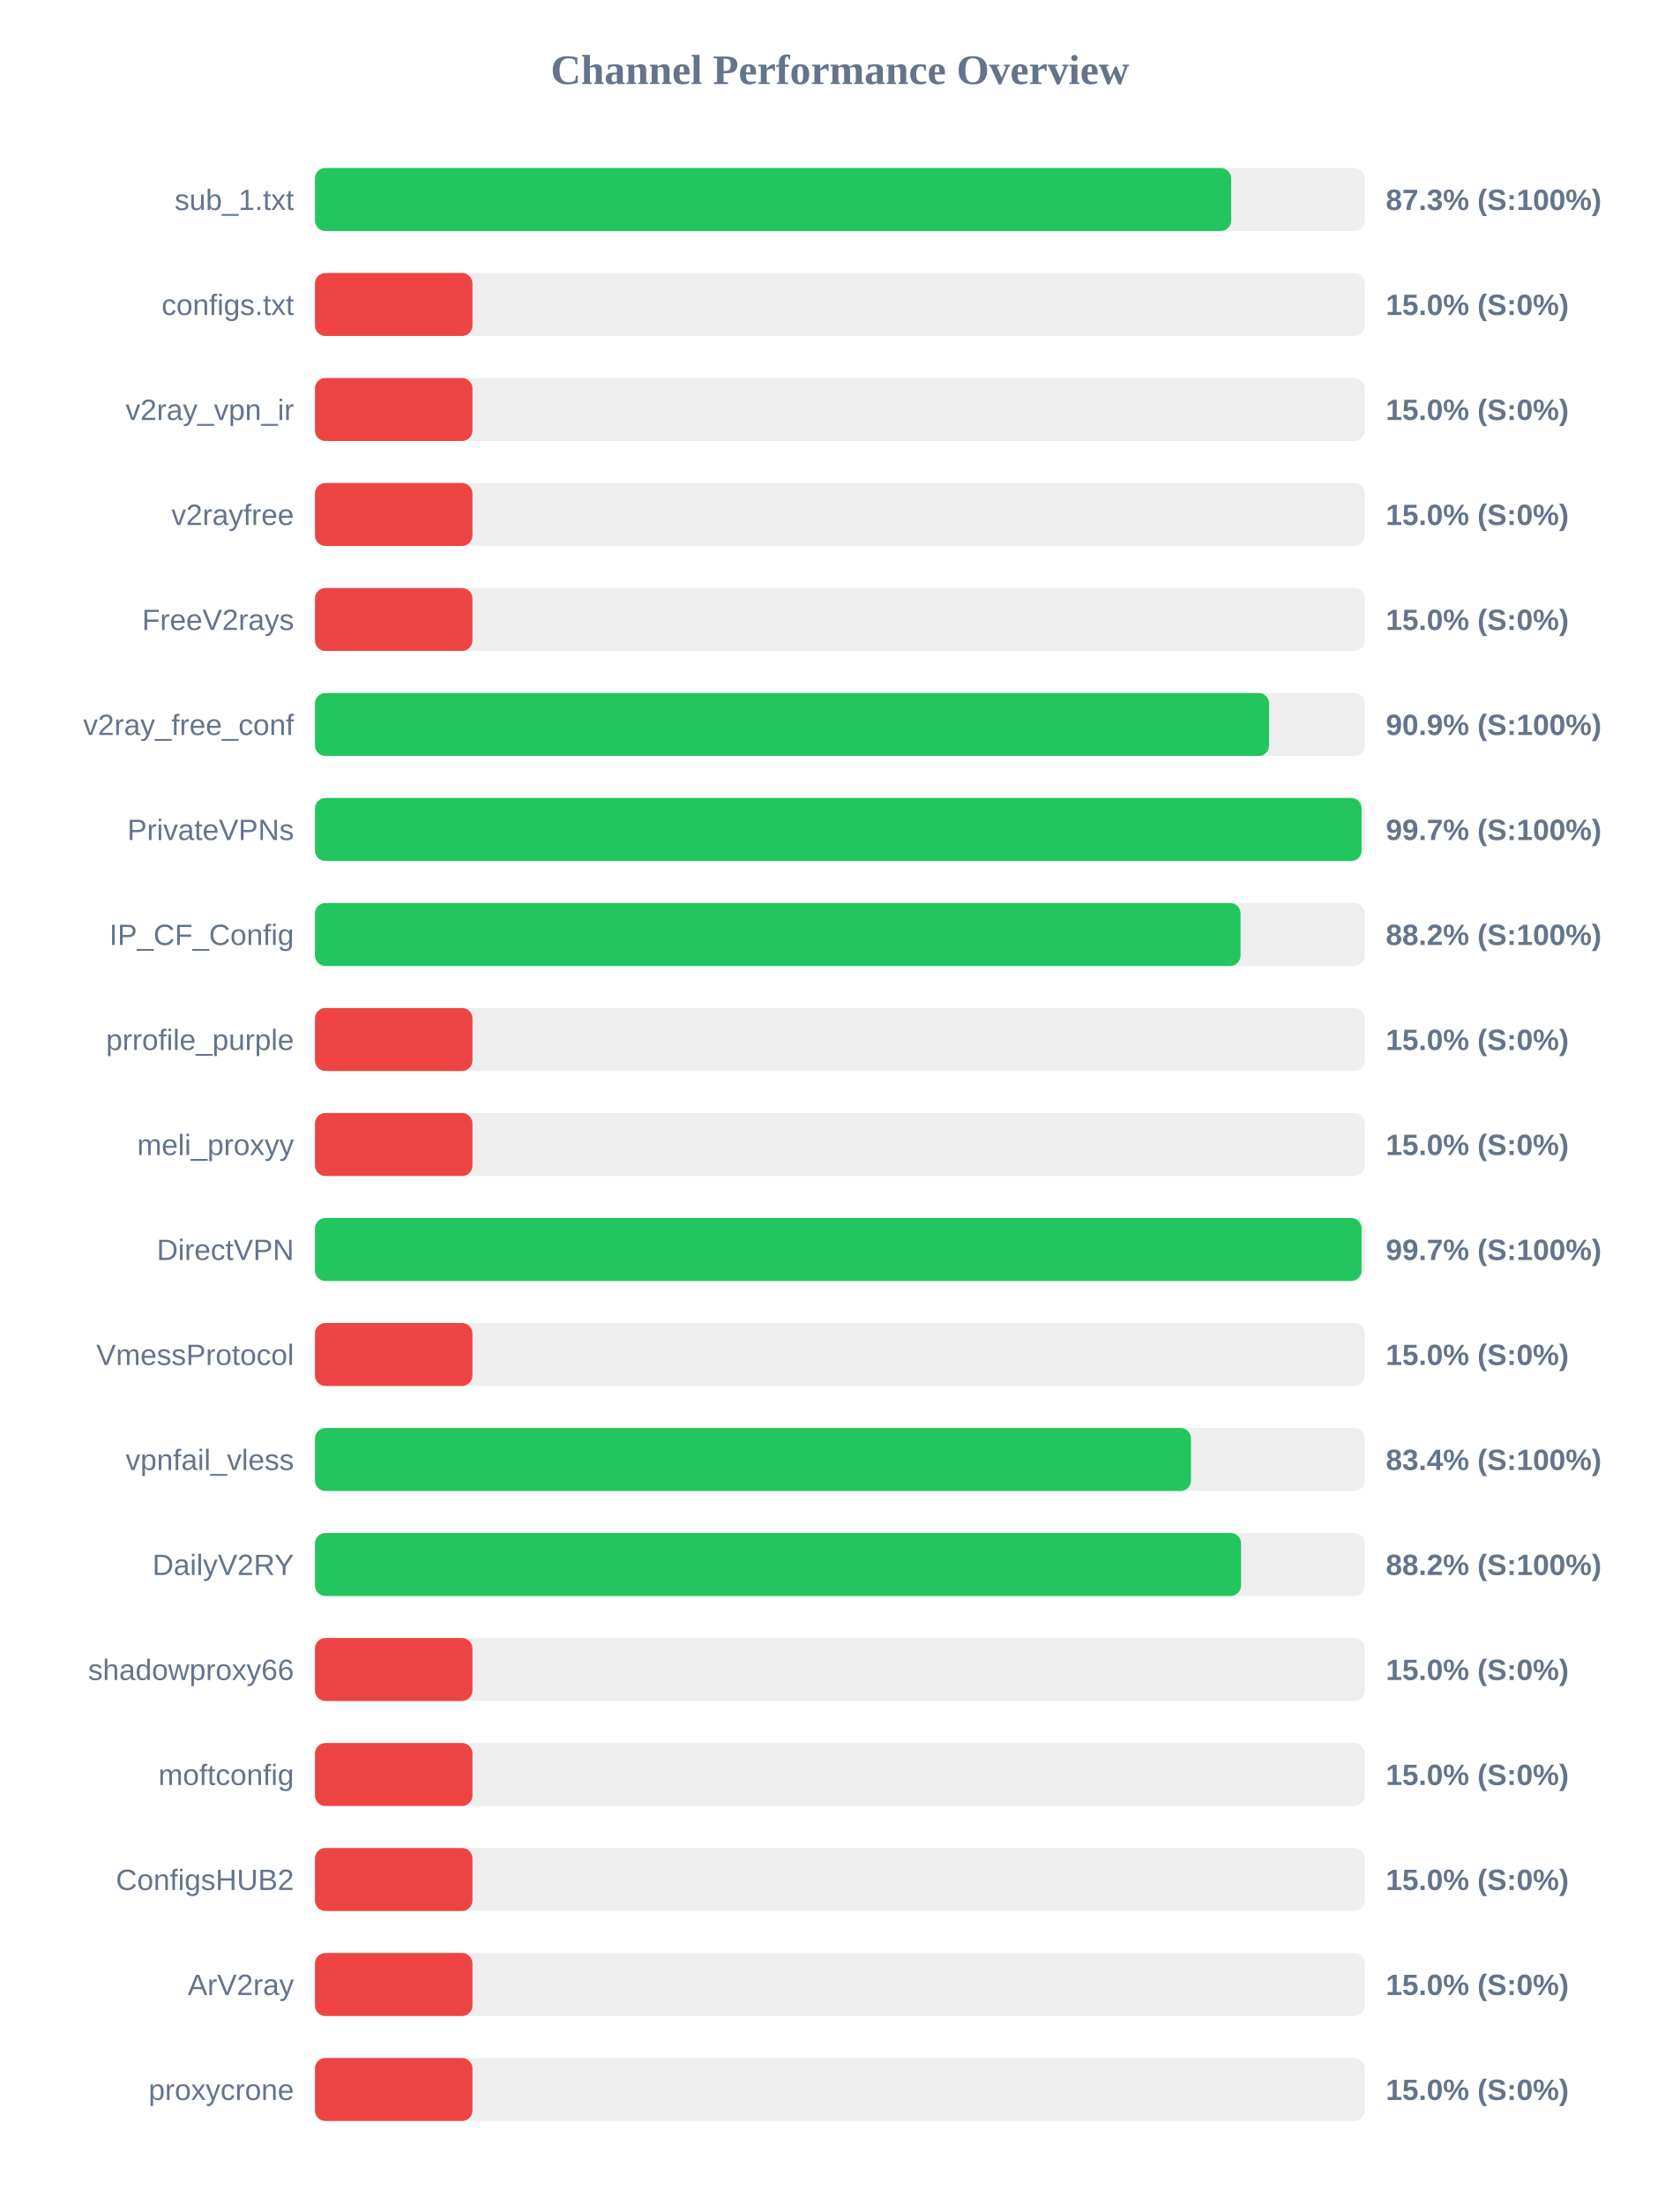
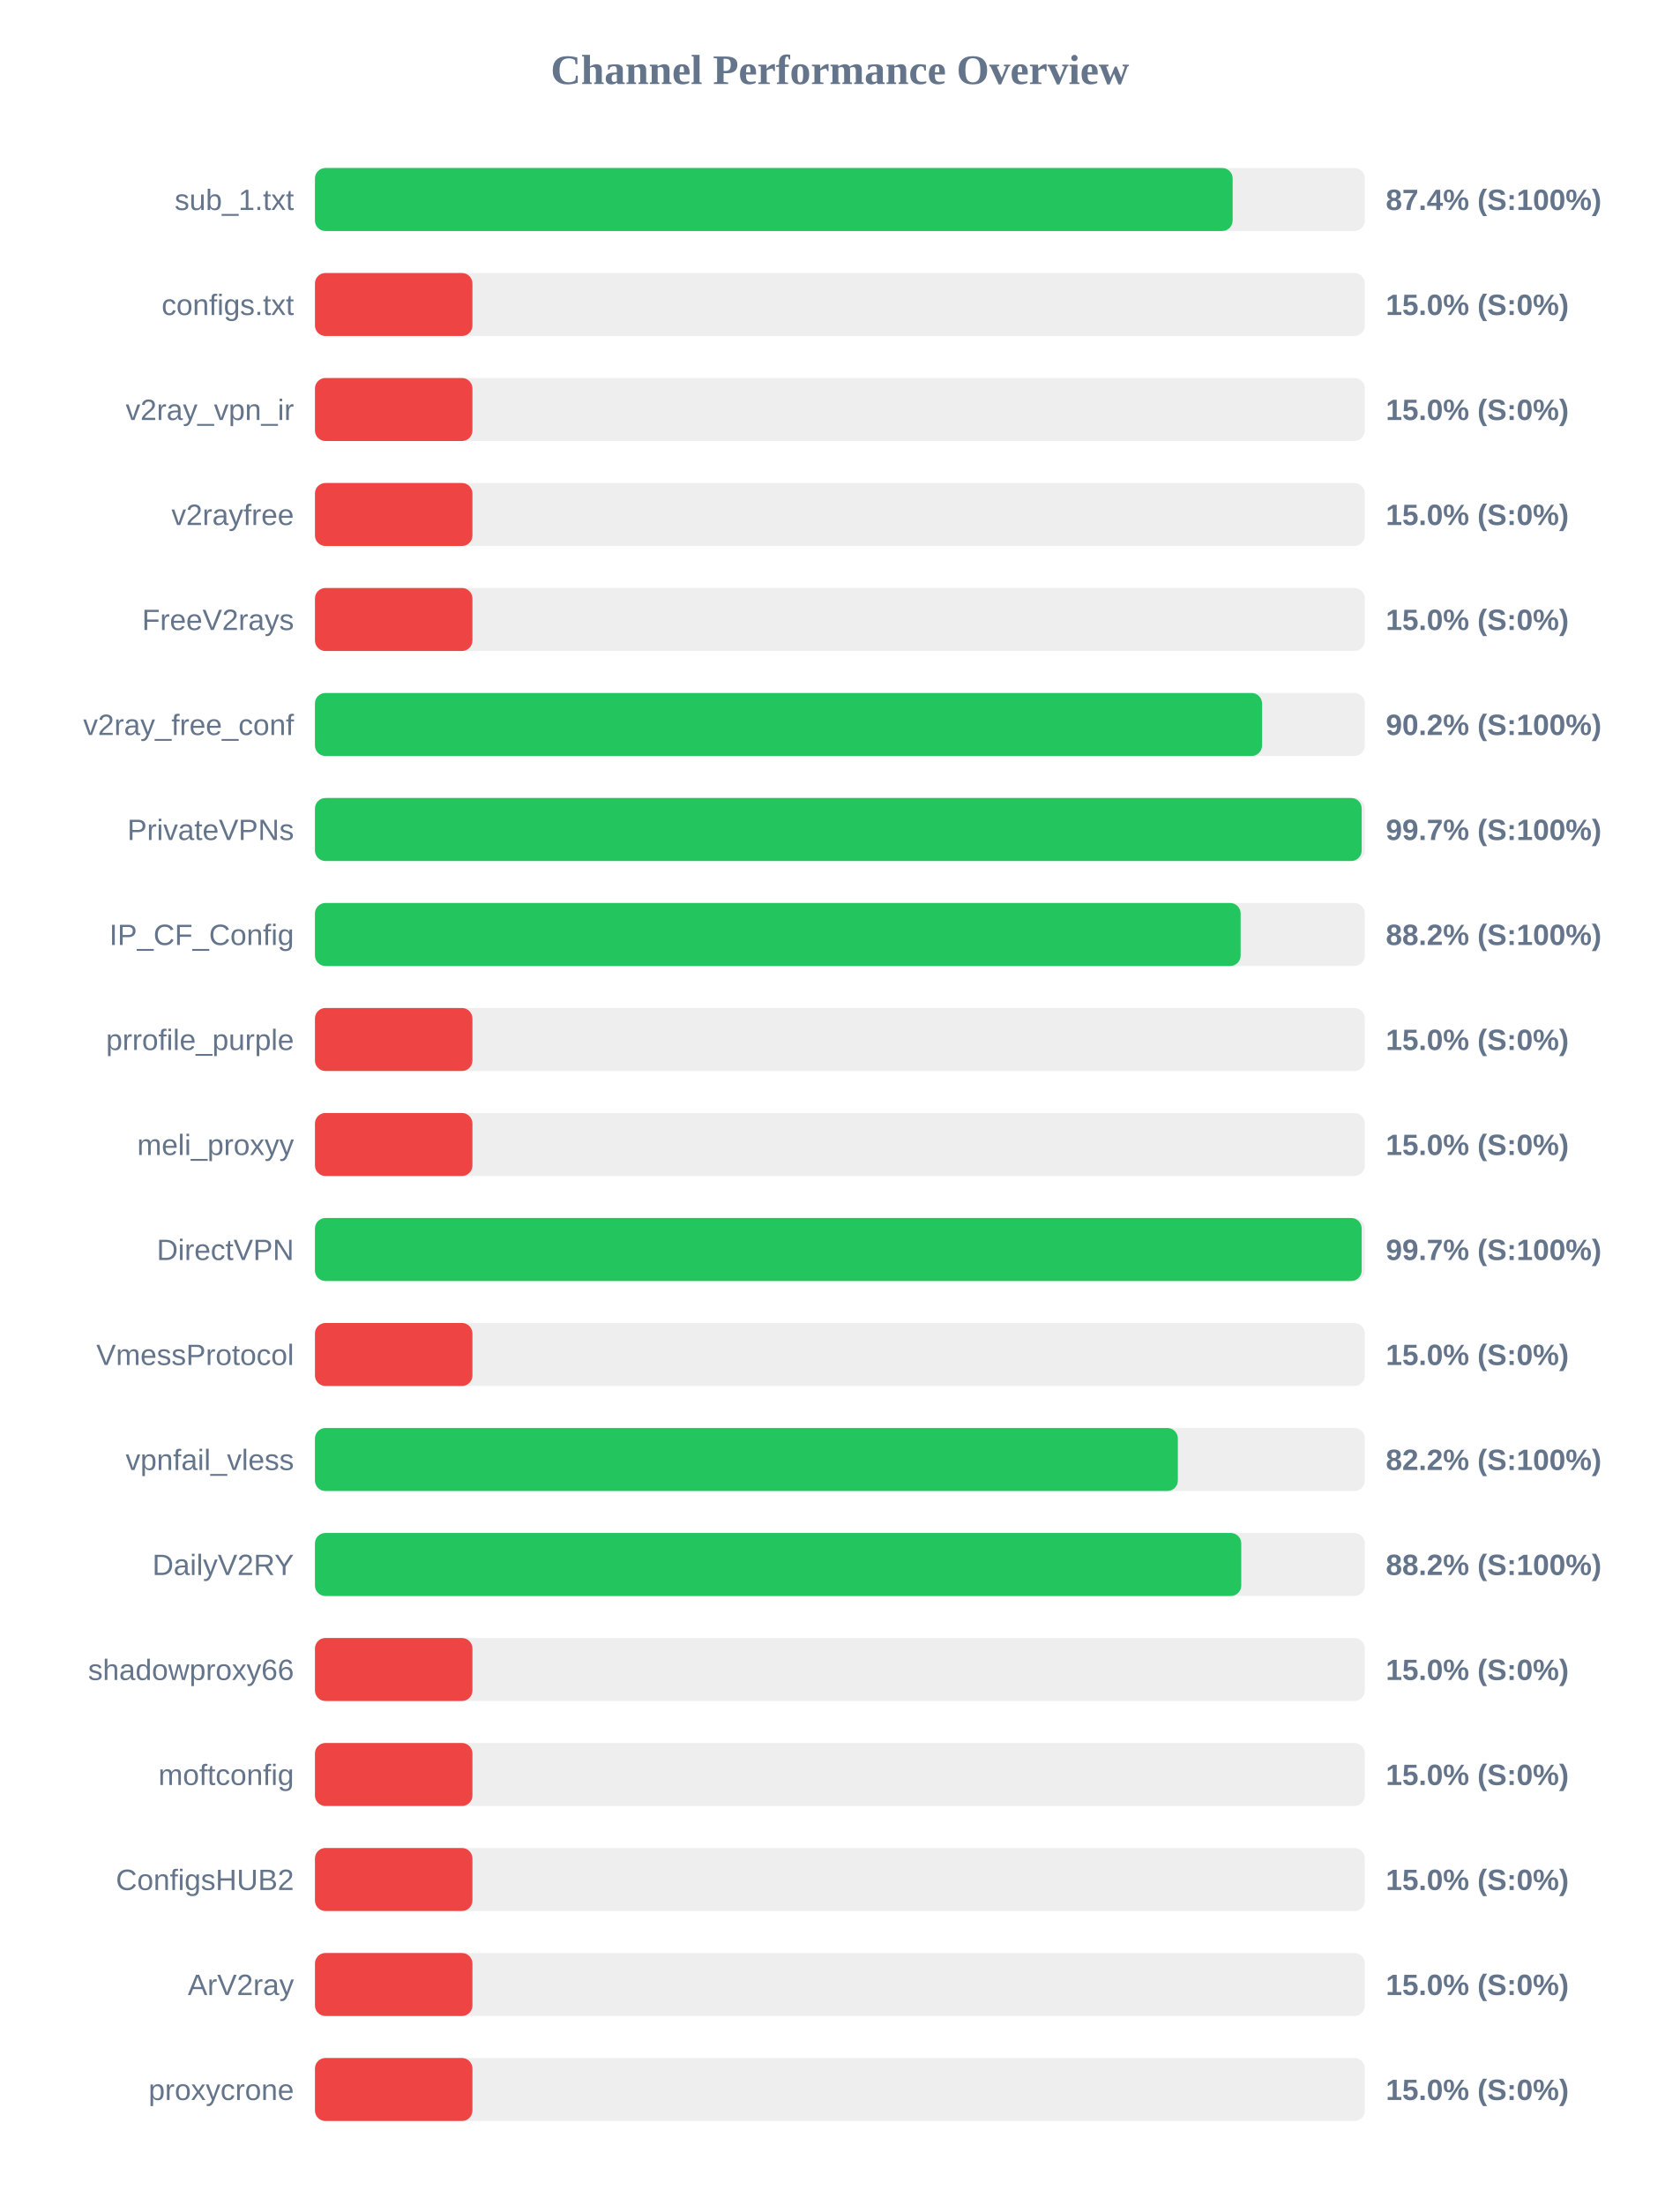
<svg xmlns="http://www.w3.org/2000/svg" width="800" height="1050" version="1.1">
  <style>
        .row { font: 14px Arial; fill: #64748b; }
        .score { font: bold 14px Arial; fill: #64748b; }
    </style>
  <text x="400" y="40" text-anchor="middle" font-size="20px" font-weight="bold" fill="#64748b">Channel Performance Overview</text>
  <rect x="150" y="80" width="500" height="30" fill="#eee" rx="5" />
-   <rect x="150" y="80" width="436.35" height="30" fill="#22c55e" rx="5" />
+   <rect x="150" y="80" width="437.05" height="30" fill="#22c55e" rx="5" />
  <text x="140" y="100" text-anchor="end" class="row">sub_1.txt</text>
-   <text x="660" y="100" text-anchor="start" class="score">87.3% (S:100%)</text>
+   <text x="660" y="100" text-anchor="start" class="score">87.4% (S:100%)</text>
  <rect x="150" y="130" width="500" height="30" fill="#eee" rx="5" />
  <rect x="150" y="130" width="75.0" height="30" fill="#ef4444" rx="5" />
  <text x="140" y="150" text-anchor="end" class="row">configs.txt</text>
  <text x="660" y="150" text-anchor="start" class="score">15.0% (S:0%)</text>
  <rect x="150" y="180" width="500" height="30" fill="#eee" rx="5" />
  <rect x="150" y="180" width="75.0" height="30" fill="#ef4444" rx="5" />
  <text x="140" y="200" text-anchor="end" class="row">v2ray_vpn_ir</text>
  <text x="660" y="200" text-anchor="start" class="score">15.0% (S:0%)</text>
  <rect x="150" y="230" width="500" height="30" fill="#eee" rx="5" />
  <rect x="150" y="230" width="75.0" height="30" fill="#ef4444" rx="5" />
  <text x="140" y="250" text-anchor="end" class="row">v2rayfree</text>
  <text x="660" y="250" text-anchor="start" class="score">15.0% (S:0%)</text>
  <rect x="150" y="280" width="500" height="30" fill="#eee" rx="5" />
  <rect x="150" y="280" width="75.0" height="30" fill="#ef4444" rx="5" />
  <text x="140" y="300" text-anchor="end" class="row">FreeV2rays</text>
  <text x="660" y="300" text-anchor="start" class="score">15.0% (S:0%)</text>
  <rect x="150" y="330" width="500" height="30" fill="#eee" rx="5" />
-   <rect x="150" y="330" width="454.4" height="30" fill="#22c55e" rx="5" />
+   <rect x="150" y="330" width="451.05" height="30" fill="#22c55e" rx="5" />
  <text x="140" y="350" text-anchor="end" class="row">v2ray_free_conf</text>
-   <text x="660" y="350" text-anchor="start" class="score">90.9% (S:100%)</text>
+   <text x="660" y="350" text-anchor="start" class="score">90.2% (S:100%)</text>
  <rect x="150" y="380" width="500" height="30" fill="#eee" rx="5" />
-   <rect x="150" y="380" width="498.45" height="30" fill="#22c55e" rx="5" />
+   <rect x="150" y="380" width="498.5" height="30" fill="#22c55e" rx="5" />
  <text x="140" y="400" text-anchor="end" class="row">PrivateVPNs</text>
  <text x="660" y="400" text-anchor="start" class="score">99.7% (S:100%)</text>
  <rect x="150" y="430" width="500" height="30" fill="#eee" rx="5" />
-   <rect x="150" y="430" width="440.8" height="30" fill="#22c55e" rx="5" />
+   <rect x="150" y="430" width="440.85" height="30" fill="#22c55e" rx="5" />
  <text x="140" y="450" text-anchor="end" class="row">IP_CF_Config</text>
  <text x="660" y="450" text-anchor="start" class="score">88.2% (S:100%)</text>
  <rect x="150" y="480" width="500" height="30" fill="#eee" rx="5" />
  <rect x="150" y="480" width="75.0" height="30" fill="#ef4444" rx="5" />
  <text x="140" y="500" text-anchor="end" class="row">prrofile_purple</text>
  <text x="660" y="500" text-anchor="start" class="score">15.0% (S:0%)</text>
  <rect x="150" y="530" width="500" height="30" fill="#eee" rx="5" />
  <rect x="150" y="530" width="75.0" height="30" fill="#ef4444" rx="5" />
  <text x="140" y="550" text-anchor="end" class="row">meli_proxyy</text>
  <text x="660" y="550" text-anchor="start" class="score">15.0% (S:0%)</text>
  <rect x="150" y="580" width="500" height="30" fill="#eee" rx="5" />
-   <rect x="150" y="580" width="498.45" height="30" fill="#22c55e" rx="5" />
+   <rect x="150" y="580" width="498.5" height="30" fill="#22c55e" rx="5" />
  <text x="140" y="600" text-anchor="end" class="row">DirectVPN</text>
  <text x="660" y="600" text-anchor="start" class="score">99.7% (S:100%)</text>
  <rect x="150" y="630" width="500" height="30" fill="#eee" rx="5" />
  <rect x="150" y="630" width="75.0" height="30" fill="#ef4444" rx="5" />
  <text x="140" y="650" text-anchor="end" class="row">VmessProtocol</text>
  <text x="660" y="650" text-anchor="start" class="score">15.0% (S:0%)</text>
  <rect x="150" y="680" width="500" height="30" fill="#eee" rx="5" />
-   <rect x="150" y="680" width="417.2" height="30" fill="#22c55e" rx="5" />
+   <rect x="150" y="680" width="410.95" height="30" fill="#22c55e" rx="5" />
  <text x="140" y="700" text-anchor="end" class="row">vpnfail_vless</text>
-   <text x="660" y="700" text-anchor="start" class="score">83.4% (S:100%)</text>
+   <text x="660" y="700" text-anchor="start" class="score">82.2% (S:100%)</text>
  <rect x="150" y="730" width="500" height="30" fill="#eee" rx="5" />
-   <rect x="150" y="730" width="441.05" height="30" fill="#22c55e" rx="5" />
+   <rect x="150" y="730" width="441.15" height="30" fill="#22c55e" rx="5" />
  <text x="140" y="750" text-anchor="end" class="row">DailyV2RY</text>
  <text x="660" y="750" text-anchor="start" class="score">88.2% (S:100%)</text>
  <rect x="150" y="780" width="500" height="30" fill="#eee" rx="5" />
  <rect x="150" y="780" width="75.0" height="30" fill="#ef4444" rx="5" />
  <text x="140" y="800" text-anchor="end" class="row">shadowproxy66</text>
  <text x="660" y="800" text-anchor="start" class="score">15.0% (S:0%)</text>
  <rect x="150" y="830" width="500" height="30" fill="#eee" rx="5" />
  <rect x="150" y="830" width="75.0" height="30" fill="#ef4444" rx="5" />
  <text x="140" y="850" text-anchor="end" class="row">moftconfig</text>
  <text x="660" y="850" text-anchor="start" class="score">15.0% (S:0%)</text>
  <rect x="150" y="880" width="500" height="30" fill="#eee" rx="5" />
  <rect x="150" y="880" width="75.0" height="30" fill="#ef4444" rx="5" />
  <text x="140" y="900" text-anchor="end" class="row">ConfigsHUB2</text>
  <text x="660" y="900" text-anchor="start" class="score">15.0% (S:0%)</text>
  <rect x="150" y="930" width="500" height="30" fill="#eee" rx="5" />
  <rect x="150" y="930" width="75.0" height="30" fill="#ef4444" rx="5" />
  <text x="140" y="950" text-anchor="end" class="row">ArV2ray</text>
  <text x="660" y="950" text-anchor="start" class="score">15.0% (S:0%)</text>
  <rect x="150" y="980" width="500" height="30" fill="#eee" rx="5" />
  <rect x="150" y="980" width="75.0" height="30" fill="#ef4444" rx="5" />
  <text x="140" y="1000" text-anchor="end" class="row">proxycrone</text>
  <text x="660" y="1000" text-anchor="start" class="score">15.0% (S:0%)</text>
</svg>
